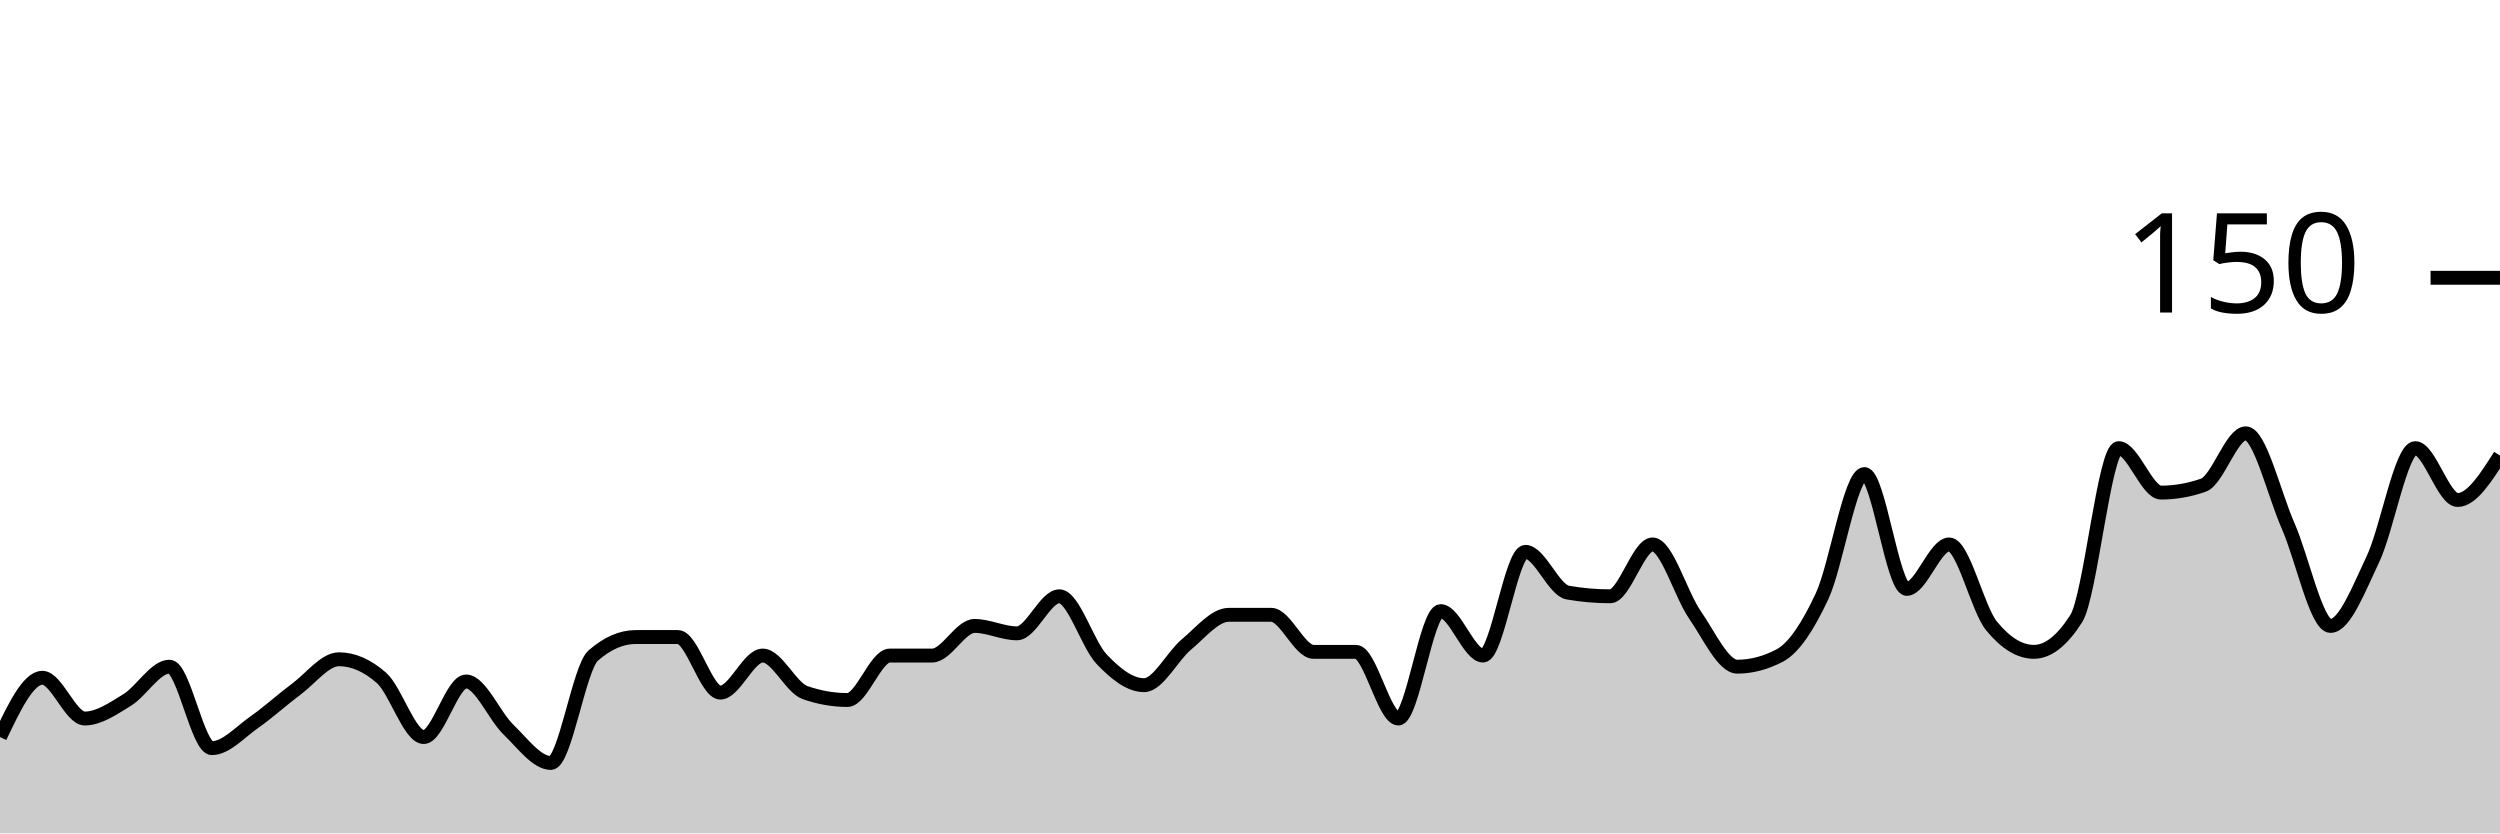
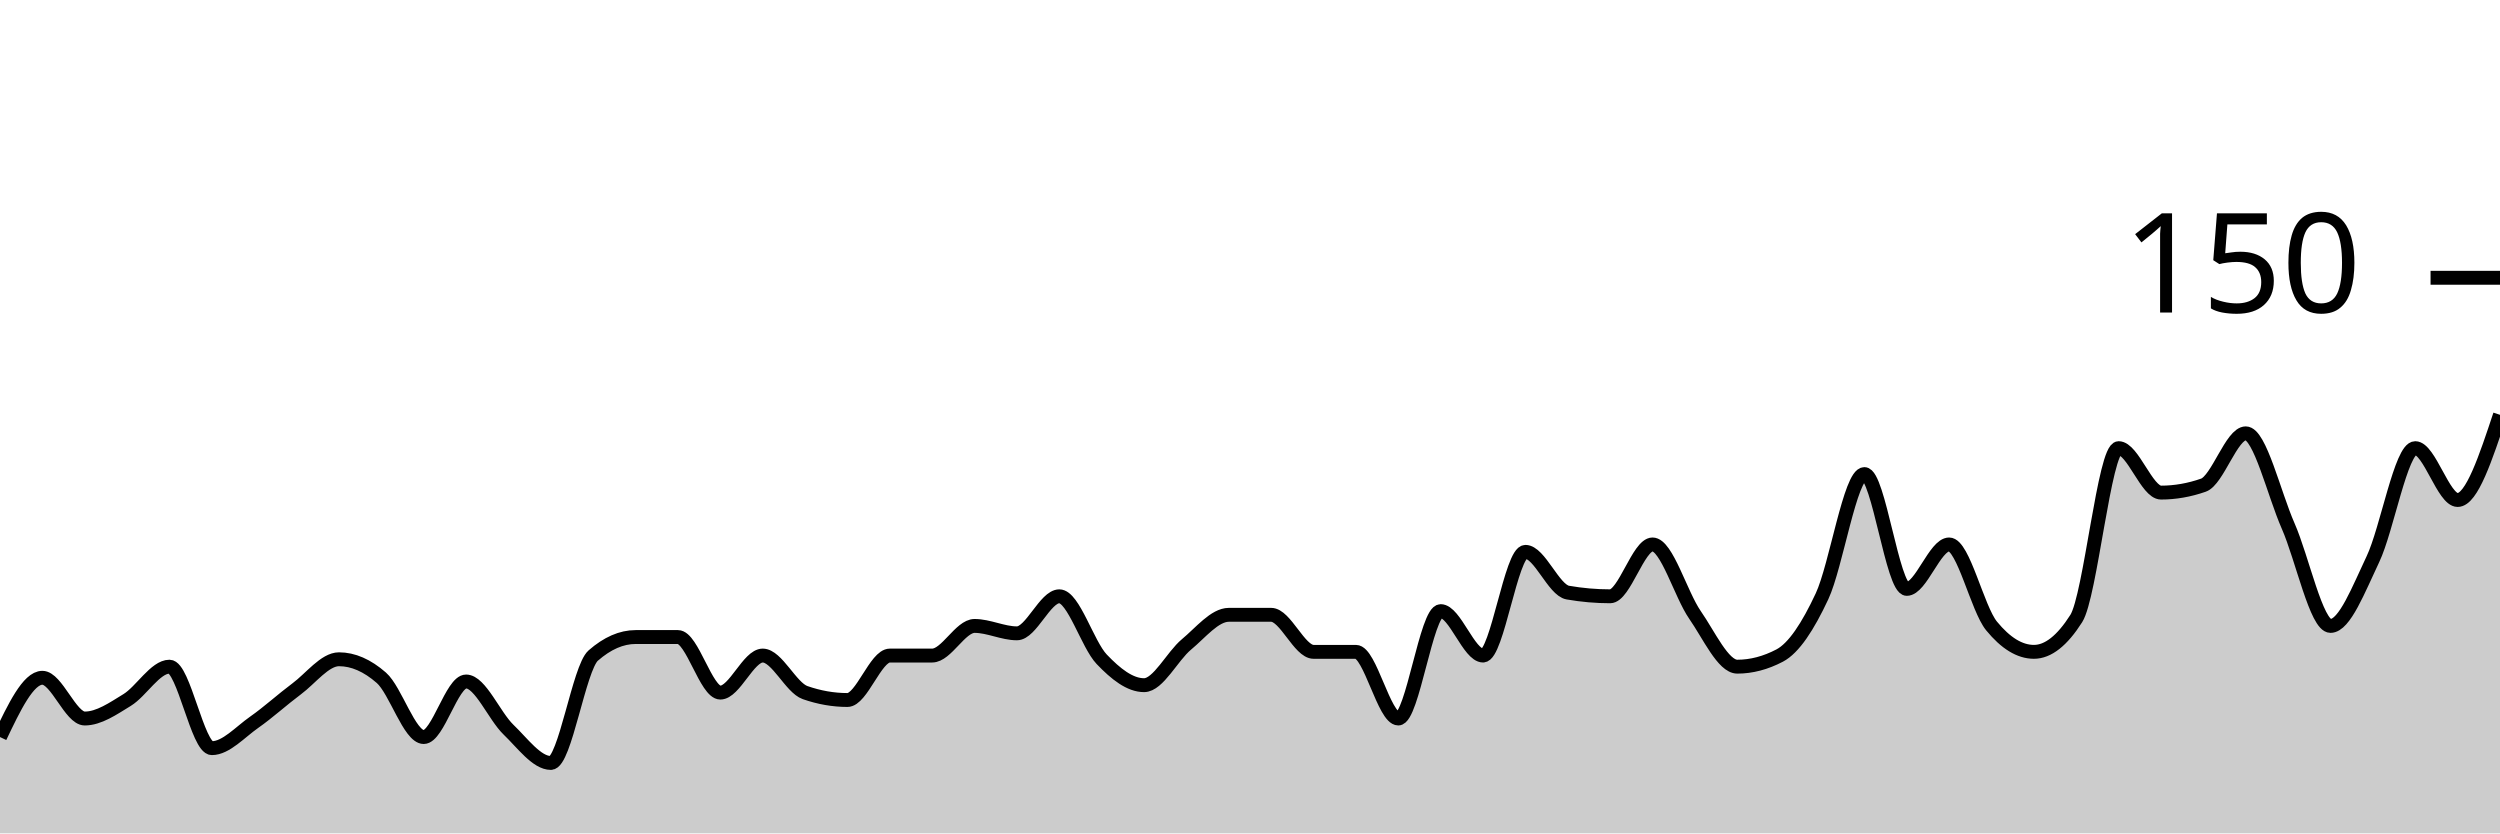
<svg xmlns="http://www.w3.org/2000/svg" viewBox="0 0 180 60">
  <g transform="translate(0,20)">
-     <path class="area" fill="rgba(0, 0, 0, 0.2)" d="M0,33.067C1.017,30.933,2.034,28.8,3.051,28.8C4.068,28.8,5.085,31.733,6.102,31.733C7.119,31.733,8.136,31.022,9.153,30.4C10.169,29.778,11.186,28,12.203,28C13.22,28,14.237,33.867,15.254,33.867C16.271,33.867,17.288,32.711,18.305,32C19.322,31.289,20.339,30.356,21.356,29.6C22.373,28.844,23.39,27.467,24.407,27.467C25.424,27.467,26.441,27.911,27.458,28.8C28.475,29.689,29.492,33.067,30.508,33.067C31.525,33.067,32.542,29.067,33.559,29.067C34.576,29.067,35.593,31.556,36.61,32.533C37.627,33.511,38.644,34.933,39.661,34.933C40.678,34.933,41.695,28.089,42.712,27.2C43.729,26.311,44.746,25.867,45.763,25.867C46.78,25.867,47.797,25.867,48.814,25.867C49.831,25.867,50.847,29.867,51.864,29.867C52.881,29.867,53.898,27.2,54.915,27.2C55.932,27.2,56.949,29.511,57.966,29.867C58.983,30.222,60,30.4,61.017,30.4C62.034,30.4,63.051,27.2,64.068,27.2C65.085,27.2,66.102,27.2,67.119,27.2C68.136,27.2,69.153,25.067,70.169,25.067C71.186,25.067,72.203,25.6,73.22,25.6C74.237,25.6,75.254,22.933,76.271,22.933C77.288,22.933,78.305,26.4,79.322,27.467C80.339,28.533,81.356,29.333,82.373,29.333C83.39,29.333,84.407,27.244,85.424,26.4C86.441,25.556,87.458,24.267,88.475,24.267C89.492,24.267,90.508,24.267,91.525,24.267C92.542,24.267,93.559,26.933,94.576,26.933C95.593,26.933,96.61,26.933,97.627,26.933C98.644,26.933,99.661,31.733,100.678,31.733C101.695,31.733,102.712,24,103.729,24C104.746,24,105.763,27.2,106.78,27.2C107.797,27.2,108.814,19.733,109.831,19.733C110.847,19.733,111.864,22.489,112.881,22.667C113.898,22.844,114.915,22.933,115.932,22.933C116.949,22.933,117.966,19.2,118.983,19.2C120,19.2,121.017,22.8,122.034,24.267C123.051,25.733,124.068,28,125.085,28C126.102,28,127.119,27.733,128.136,27.2C129.153,26.667,130.169,25.111,131.186,22.933C132.203,20.756,133.22,14.133,134.237,14.133C135.254,14.133,136.271,22.4,137.288,22.4C138.305,22.4,139.322,19.2,140.339,19.2C141.356,19.2,142.373,23.822,143.39,25.067C144.407,26.311,145.424,26.933,146.441,26.933C147.458,26.933,148.475,26.133,149.492,24.533C150.508,22.933,151.525,12.267,152.542,12.267C153.559,12.267,154.576,15.467,155.593,15.467C156.61,15.467,157.627,15.289,158.644,14.933C159.661,14.578,160.678,11.2,161.695,11.2C162.712,11.2,163.729,15.556,164.746,17.867C165.763,20.178,166.78,25.067,167.797,25.067C168.814,25.067,169.831,22.4,170.847,20.267C171.864,18.133,172.881,12.267,173.898,12.267C174.915,12.267,175.932,16,176.949,16C177.966,16,178.983,14.4,180,12.8L180,40C178.983,40,177.966,40,176.949,40C175.932,40,174.915,40,173.898,40C172.881,40,171.864,40,170.847,40C169.831,40,168.814,40,167.797,40C166.78,40,165.763,40,164.746,40C163.729,40,162.712,40,161.695,40C160.678,40,159.661,40,158.644,40C157.627,40,156.61,40,155.593,40C154.576,40,153.559,40,152.542,40C151.525,40,150.508,40,149.492,40C148.475,40,147.458,40,146.441,40C145.424,40,144.407,40,143.39,40C142.373,40,141.356,40,140.339,40C139.322,40,138.305,40,137.288,40C136.271,40,135.254,40,134.237,40C133.22,40,132.203,40,131.186,40C130.169,40,129.153,40,128.136,40C127.119,40,126.102,40,125.085,40C124.068,40,123.051,40,122.034,40C121.017,40,120,40,118.983,40C117.966,40,116.949,40,115.932,40C114.915,40,113.898,40,112.881,40C111.864,40,110.847,40,109.831,40C108.814,40,107.797,40,106.78,40C105.763,40,104.746,40,103.729,40C102.712,40,101.695,40,100.678,40C99.661,40,98.644,40,97.627,40C96.61,40,95.593,40,94.576,40C93.559,40,92.542,40,91.525,40C90.508,40,89.492,40,88.475,40C87.458,40,86.441,40,85.424,40C84.407,40,83.39,40,82.373,40C81.356,40,80.339,40,79.322,40C78.305,40,77.288,40,76.271,40C75.254,40,74.237,40,73.22,40C72.203,40,71.186,40,70.169,40C69.153,40,68.136,40,67.119,40C66.102,40,65.085,40,64.068,40C63.051,40,62.034,40,61.017,40C60,40,58.983,40,57.966,40C56.949,40,55.932,40,54.915,40C53.898,40,52.881,40,51.864,40C50.847,40,49.831,40,48.814,40C47.797,40,46.78,40,45.763,40C44.746,40,43.729,40,42.712,40C41.695,40,40.678,40,39.661,40C38.644,40,37.627,40,36.61,40C35.593,40,34.576,40,33.559,40C32.542,40,31.525,40,30.508,40C29.492,40,28.475,40,27.458,40C26.441,40,25.424,40,24.407,40C23.39,40,22.373,40,21.356,40C20.339,40,19.322,40,18.305,40C17.288,40,16.271,40,15.254,40C14.237,40,13.22,40,12.203,40C11.186,40,10.169,40,9.153,40C8.136,40,7.119,40,6.102,40C5.085,40,4.068,40,3.051,40C2.034,40,1.017,40,0,40Z" />
-     <path class="line" stroke="black" fill="none" d="M0,33.067C1.017,30.933,2.034,28.8,3.051,28.8C4.068,28.8,5.085,31.733,6.102,31.733C7.119,31.733,8.136,31.022,9.153,30.4C10.169,29.778,11.186,28,12.203,28C13.22,28,14.237,33.867,15.254,33.867C16.271,33.867,17.288,32.711,18.305,32C19.322,31.289,20.339,30.356,21.356,29.6C22.373,28.844,23.39,27.467,24.407,27.467C25.424,27.467,26.441,27.911,27.458,28.8C28.475,29.689,29.492,33.067,30.508,33.067C31.525,33.067,32.542,29.067,33.559,29.067C34.576,29.067,35.593,31.556,36.61,32.533C37.627,33.511,38.644,34.933,39.661,34.933C40.678,34.933,41.695,28.089,42.712,27.2C43.729,26.311,44.746,25.867,45.763,25.867C46.78,25.867,47.797,25.867,48.814,25.867C49.831,25.867,50.847,29.867,51.864,29.867C52.881,29.867,53.898,27.2,54.915,27.2C55.932,27.2,56.949,29.511,57.966,29.867C58.983,30.222,60,30.4,61.017,30.4C62.034,30.4,63.051,27.2,64.068,27.2C65.085,27.2,66.102,27.2,67.119,27.2C68.136,27.2,69.153,25.067,70.169,25.067C71.186,25.067,72.203,25.6,73.22,25.6C74.237,25.6,75.254,22.933,76.271,22.933C77.288,22.933,78.305,26.4,79.322,27.467C80.339,28.533,81.356,29.333,82.373,29.333C83.39,29.333,84.407,27.244,85.424,26.4C86.441,25.556,87.458,24.267,88.475,24.267C89.492,24.267,90.508,24.267,91.525,24.267C92.542,24.267,93.559,26.933,94.576,26.933C95.593,26.933,96.61,26.933,97.627,26.933C98.644,26.933,99.661,31.733,100.678,31.733C101.695,31.733,102.712,24,103.729,24C104.746,24,105.763,27.2,106.78,27.2C107.797,27.2,108.814,19.733,109.831,19.733C110.847,19.733,111.864,22.489,112.881,22.667C113.898,22.844,114.915,22.933,115.932,22.933C116.949,22.933,117.966,19.2,118.983,19.2C120,19.2,121.017,22.8,122.034,24.267C123.051,25.733,124.068,28,125.085,28C126.102,28,127.119,27.733,128.136,27.2C129.153,26.667,130.169,25.111,131.186,22.933C132.203,20.756,133.22,14.133,134.237,14.133C135.254,14.133,136.271,22.4,137.288,22.4C138.305,22.4,139.322,19.2,140.339,19.2C141.356,19.2,142.373,23.822,143.39,25.067C144.407,26.311,145.424,26.933,146.441,26.933C147.458,26.933,148.475,26.133,149.492,24.533C150.508,22.933,151.525,12.267,152.542,12.267C153.559,12.267,154.576,15.467,155.593,15.467C156.61,15.467,157.627,15.289,158.644,14.933C159.661,14.578,160.678,11.2,161.695,11.2C162.712,11.2,163.729,15.556,164.746,17.867C165.763,20.178,166.78,25.067,167.797,25.067C168.814,25.067,169.831,22.4,170.847,20.267C171.864,18.133,172.881,12.267,173.898,12.267C174.915,12.267,175.932,16,176.949,16C177.966,16,178.983,14.4,180,12.8" />
+     <path class="area" fill="rgba(0, 0, 0, 0.2)" d="M0,33.067C1.017,30.933,2.034,28.8,3.051,28.8C4.068,28.8,5.085,31.733,6.102,31.733C7.119,31.733,8.136,31.022,9.153,30.4C10.169,29.778,11.186,28,12.203,28C13.22,28,14.237,33.867,15.254,33.867C16.271,33.867,17.288,32.711,18.305,32C19.322,31.289,20.339,30.356,21.356,29.6C22.373,28.844,23.39,27.467,24.407,27.467C25.424,27.467,26.441,27.911,27.458,28.8C28.475,29.689,29.492,33.067,30.508,33.067C31.525,33.067,32.542,29.067,33.559,29.067C34.576,29.067,35.593,31.556,36.61,32.533C37.627,33.511,38.644,34.933,39.661,34.933C40.678,34.933,41.695,28.089,42.712,27.2C43.729,26.311,44.746,25.867,45.763,25.867C46.78,25.867,47.797,25.867,48.814,25.867C49.831,25.867,50.847,29.867,51.864,29.867C52.881,29.867,53.898,27.2,54.915,27.2C55.932,27.2,56.949,29.511,57.966,29.867C58.983,30.222,60,30.4,61.017,30.4C62.034,30.4,63.051,27.2,64.068,27.2C65.085,27.2,66.102,27.2,67.119,27.2C68.136,27.2,69.153,25.067,70.169,25.067C71.186,25.067,72.203,25.6,73.22,25.6C74.237,25.6,75.254,22.933,76.271,22.933C77.288,22.933,78.305,26.4,79.322,27.467C80.339,28.533,81.356,29.333,82.373,29.333C83.39,29.333,84.407,27.244,85.424,26.4C86.441,25.556,87.458,24.267,88.475,24.267C89.492,24.267,90.508,24.267,91.525,24.267C92.542,24.267,93.559,26.933,94.576,26.933C95.593,26.933,96.61,26.933,97.627,26.933C98.644,26.933,99.661,31.733,100.678,31.733C101.695,31.733,102.712,24,103.729,24C104.746,24,105.763,27.2,106.78,27.2C107.797,27.2,108.814,19.733,109.831,19.733C110.847,19.733,111.864,22.489,112.881,22.667C113.898,22.844,114.915,22.933,115.932,22.933C116.949,22.933,117.966,19.2,118.983,19.2C120,19.2,121.017,22.8,122.034,24.267C123.051,25.733,124.068,28,125.085,28C126.102,28,127.119,27.733,128.136,27.2C129.153,26.667,130.169,25.111,131.186,22.933C132.203,20.756,133.22,14.133,134.237,14.133C135.254,14.133,136.271,22.4,137.288,22.4C138.305,22.4,139.322,19.2,140.339,19.2C141.356,19.2,142.373,23.822,143.39,25.067C144.407,26.311,145.424,26.933,146.441,26.933C147.458,26.933,148.475,26.133,149.492,24.533C150.508,22.933,151.525,12.267,152.542,12.267C153.559,12.267,154.576,15.467,155.593,15.467C156.61,15.467,157.627,15.289,158.644,14.933C159.661,14.578,160.678,11.2,161.695,11.2C162.712,11.2,163.729,15.556,164.746,17.867C165.763,20.178,166.78,25.067,167.797,25.067C168.814,25.067,169.831,22.4,170.847,20.267C171.864,18.133,172.881,12.267,173.898,12.267C174.915,12.267,175.932,16,176.949,16C177.966,16,178.983,12.933,180,9.867L180,40C178.983,40,177.966,40,176.949,40C175.932,40,174.915,40,173.898,40C172.881,40,171.864,40,170.847,40C169.831,40,168.814,40,167.797,40C166.78,40,165.763,40,164.746,40C163.729,40,162.712,40,161.695,40C160.678,40,159.661,40,158.644,40C157.627,40,156.61,40,155.593,40C154.576,40,153.559,40,152.542,40C151.525,40,150.508,40,149.492,40C148.475,40,147.458,40,146.441,40C145.424,40,144.407,40,143.39,40C142.373,40,141.356,40,140.339,40C139.322,40,138.305,40,137.288,40C136.271,40,135.254,40,134.237,40C133.22,40,132.203,40,131.186,40C130.169,40,129.153,40,128.136,40C127.119,40,126.102,40,125.085,40C124.068,40,123.051,40,122.034,40C121.017,40,120,40,118.983,40C117.966,40,116.949,40,115.932,40C114.915,40,113.898,40,112.881,40C111.864,40,110.847,40,109.831,40C108.814,40,107.797,40,106.78,40C105.763,40,104.746,40,103.729,40C102.712,40,101.695,40,100.678,40C99.661,40,98.644,40,97.627,40C96.61,40,95.593,40,94.576,40C93.559,40,92.542,40,91.525,40C90.508,40,89.492,40,88.475,40C87.458,40,86.441,40,85.424,40C84.407,40,83.39,40,82.373,40C81.356,40,80.339,40,79.322,40C78.305,40,77.288,40,76.271,40C75.254,40,74.237,40,73.22,40C72.203,40,71.186,40,70.169,40C69.153,40,68.136,40,67.119,40C66.102,40,65.085,40,64.068,40C63.051,40,62.034,40,61.017,40C60,40,58.983,40,57.966,40C56.949,40,55.932,40,54.915,40C53.898,40,52.881,40,51.864,40C50.847,40,49.831,40,48.814,40C47.797,40,46.78,40,45.763,40C44.746,40,43.729,40,42.712,40C41.695,40,40.678,40,39.661,40C38.644,40,37.627,40,36.61,40C35.593,40,34.576,40,33.559,40C32.542,40,31.525,40,30.508,40C29.492,40,28.475,40,27.458,40C26.441,40,25.424,40,24.407,40C23.39,40,22.373,40,21.356,40C20.339,40,19.322,40,18.305,40C17.288,40,16.271,40,15.254,40C14.237,40,13.22,40,12.203,40C11.186,40,10.169,40,9.153,40C8.136,40,7.119,40,6.102,40C5.085,40,4.068,40,3.051,40C2.034,40,1.017,40,0,40Z" />
+     <path class="line" stroke="black" fill="none" d="M0,33.067C1.017,30.933,2.034,28.8,3.051,28.8C4.068,28.8,5.085,31.733,6.102,31.733C7.119,31.733,8.136,31.022,9.153,30.4C10.169,29.778,11.186,28,12.203,28C13.22,28,14.237,33.867,15.254,33.867C16.271,33.867,17.288,32.711,18.305,32C19.322,31.289,20.339,30.356,21.356,29.6C22.373,28.844,23.39,27.467,24.407,27.467C25.424,27.467,26.441,27.911,27.458,28.8C28.475,29.689,29.492,33.067,30.508,33.067C31.525,33.067,32.542,29.067,33.559,29.067C34.576,29.067,35.593,31.556,36.61,32.533C37.627,33.511,38.644,34.933,39.661,34.933C40.678,34.933,41.695,28.089,42.712,27.2C43.729,26.311,44.746,25.867,45.763,25.867C46.78,25.867,47.797,25.867,48.814,25.867C49.831,25.867,50.847,29.867,51.864,29.867C52.881,29.867,53.898,27.2,54.915,27.2C55.932,27.2,56.949,29.511,57.966,29.867C58.983,30.222,60,30.4,61.017,30.4C62.034,30.4,63.051,27.2,64.068,27.2C65.085,27.2,66.102,27.2,67.119,27.2C68.136,27.2,69.153,25.067,70.169,25.067C71.186,25.067,72.203,25.6,73.22,25.6C74.237,25.6,75.254,22.933,76.271,22.933C77.288,22.933,78.305,26.4,79.322,27.467C80.339,28.533,81.356,29.333,82.373,29.333C83.39,29.333,84.407,27.244,85.424,26.4C86.441,25.556,87.458,24.267,88.475,24.267C89.492,24.267,90.508,24.267,91.525,24.267C92.542,24.267,93.559,26.933,94.576,26.933C95.593,26.933,96.61,26.933,97.627,26.933C98.644,26.933,99.661,31.733,100.678,31.733C101.695,31.733,102.712,24,103.729,24C104.746,24,105.763,27.2,106.78,27.2C107.797,27.2,108.814,19.733,109.831,19.733C110.847,19.733,111.864,22.489,112.881,22.667C113.898,22.844,114.915,22.933,115.932,22.933C116.949,22.933,117.966,19.2,118.983,19.2C120,19.2,121.017,22.8,122.034,24.267C123.051,25.733,124.068,28,125.085,28C126.102,28,127.119,27.733,128.136,27.2C129.153,26.667,130.169,25.111,131.186,22.933C132.203,20.756,133.22,14.133,134.237,14.133C135.254,14.133,136.271,22.4,137.288,22.4C138.305,22.4,139.322,19.2,140.339,19.2C141.356,19.2,142.373,23.822,143.39,25.067C144.407,26.311,145.424,26.933,146.441,26.933C147.458,26.933,148.475,26.133,149.492,24.533C150.508,22.933,151.525,12.267,152.542,12.267C153.559,12.267,154.576,15.467,155.593,15.467C156.61,15.467,157.627,15.289,158.644,14.933C159.661,14.578,160.678,11.2,161.695,11.2C162.712,11.2,163.729,15.556,164.746,17.867C165.763,20.178,166.78,25.067,167.797,25.067C168.814,25.067,169.831,22.4,170.847,20.267C171.864,18.133,172.881,12.267,173.898,12.267C174.915,12.267,175.932,16,176.949,16C177.966,16,178.983,12.933,180,9.867" />
    <path class="axis-ceiling" stroke-width="1" stroke="black" fill="none" d="M175,0L180,0" />
    <text class="axis-ceiling-label" font-family="sans-serif" text-anchor="end" font-size="10px" x="170" y="2.5">150</text>
  </g>
</svg>
